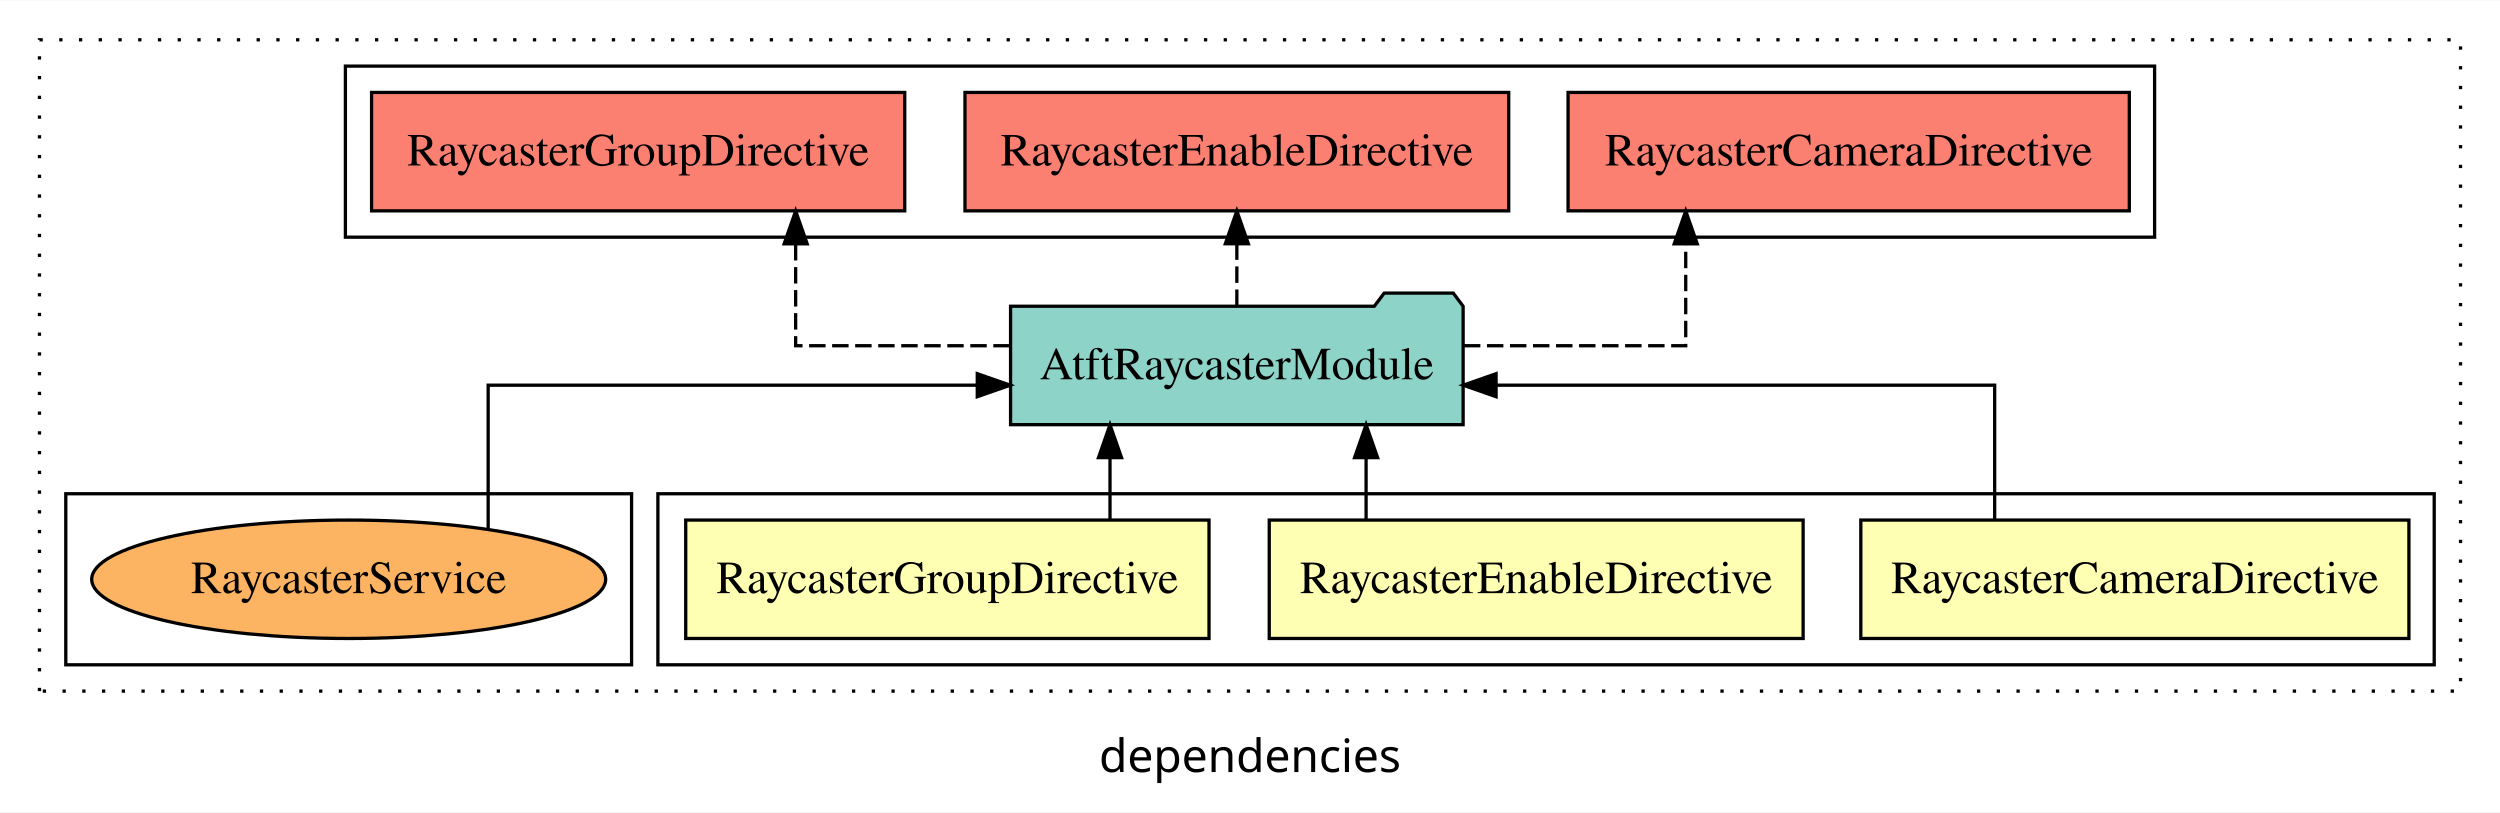
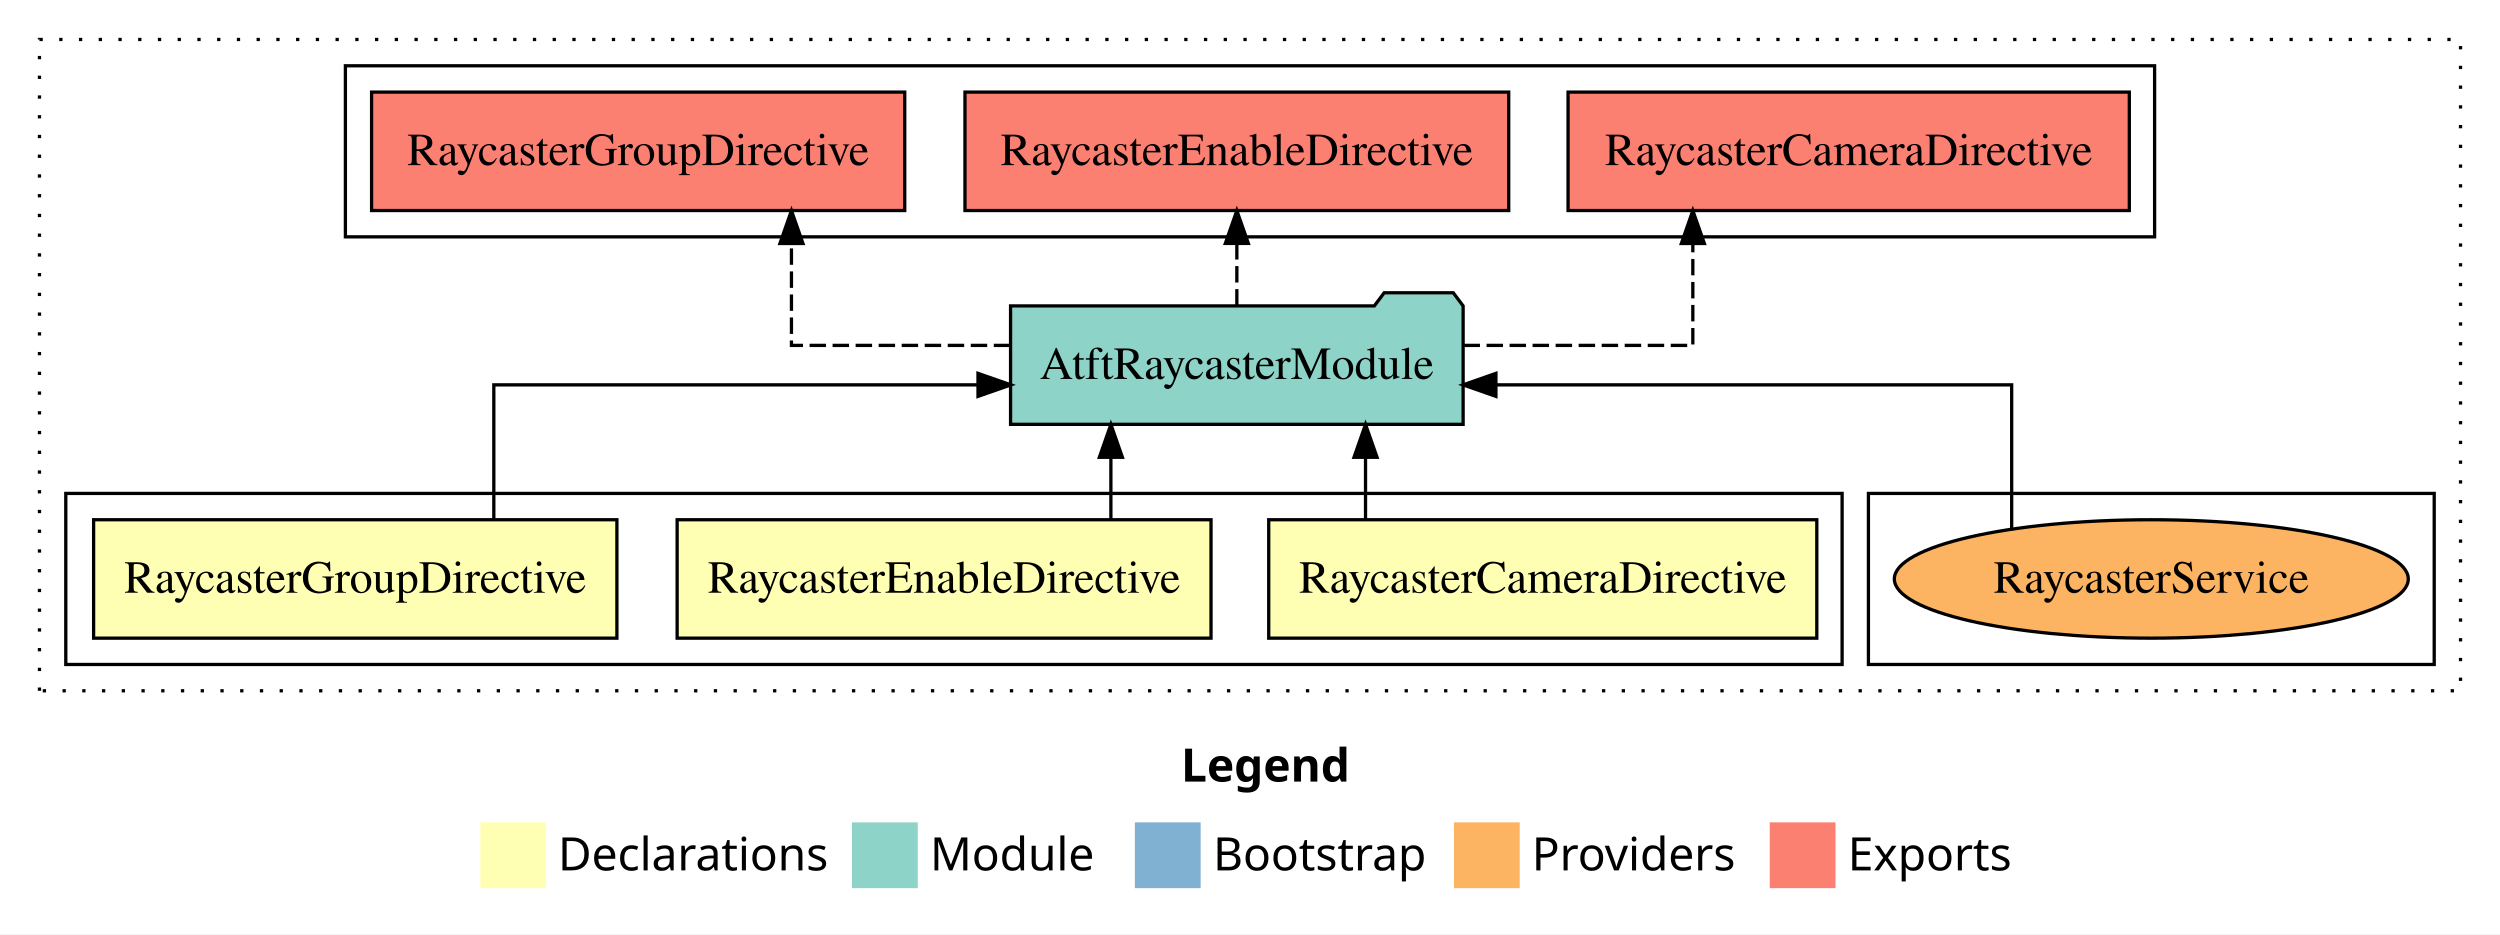
- <svg xmlns="http://www.w3.org/2000/svg" width="760pt" height="247pt" viewBox="0.00 0.00 760.00 246.80">
-   <g id="graph0" class="graph" transform="scale(1 1) rotate(0) translate(4 242.8)">
-     <polygon fill="white" stroke="transparent" points="-4,4 -4,-242.8 756,-242.8 756,4 -4,4" />
-     <text text-anchor="middle" x="376" y="-8.2" font-family="sans-serif" font-size="14.00">dependencies</text>
+ <svg xmlns="http://www.w3.org/2000/svg" width="760pt" height="284pt" viewBox="0.00 0.00 760.00 284.00">
+   <g id="graph0" class="graph" transform="scale(1 1) rotate(0) translate(4 280)">
+     <polygon fill="white" stroke="transparent" points="-4,4 -4,-280 756,-280 756,4 -4,4" />
+     <text text-anchor="start" x="355.01" y="-42.4" font-family="Times-12" font-weight="bold" font-size="14.00">Legend</text>
+     <polygon fill="#ffffb3" stroke="transparent" points="142,-10 142,-30 162,-30 162,-10 142,-10" />
+     <text text-anchor="start" x="165.63" y="-15.4" font-family="Times-12" font-size="14.00">  Declarations</text>
+     <polygon fill="#8dd3c7" stroke="transparent" points="255,-10 255,-30 275,-30 275,-10 255,-10" />
+     <text text-anchor="start" x="278.73" y="-15.4" font-family="Times-12" font-size="14.00">  Module</text>
+     <polygon fill="#80b1d3" stroke="transparent" points="341,-10 341,-30 361,-30 361,-10 341,-10" />
+     <text text-anchor="start" x="364.78" y="-15.4" font-family="Times-12" font-size="14.00">  Bootstrap</text>
+     <polygon fill="#fdb462" stroke="transparent" points="438,-10 438,-30 458,-30 458,-10 438,-10" />
+     <text text-anchor="start" x="461.67" y="-15.4" font-family="Times-12" font-size="14.00">  Providers</text>
+     <polygon fill="#fb8072" stroke="transparent" points="534,-10 534,-30 554,-30 554,-10 534,-10" />
+     <text text-anchor="start" x="557.73" y="-15.4" font-family="Times-12" font-size="14.00">  Exports</text>
    <g id="clust1" class="cluster">
-       <polygon fill="none" stroke="black" stroke-dasharray="1,5" points="8,-32.8 8,-230.8 744,-230.8 744,-32.8 8,-32.8" />
+       <polygon fill="none" stroke="black" stroke-dasharray="1,5" points="8,-70 8,-268 744,-268 744,-70 8,-70" />
+     </g>
+     <g id="clust7" class="cluster">
+       <polygon fill="none" stroke="black" points="101,-208 101,-260 651,-260 651,-208 101,-208" />
+     </g>
+     <g id="clust9" class="cluster">
+       <polygon fill="none" stroke="black" points="564,-78 564,-130 736,-130 736,-78 564,-78" />
    </g>
    <g id="clust2" class="cluster">
-       <polygon fill="none" stroke="black" points="196,-40.8 196,-92.8 736,-92.8 736,-40.8 196,-40.8" />
-     </g>
-     <g id="clust7" class="cluster">
-       <polygon fill="none" stroke="black" points="101,-170.8 101,-222.8 651,-222.8 651,-170.8 101,-170.8" />
-     </g>
-     <g id="clust9" class="cluster">
-       <polygon fill="none" stroke="black" points="16,-40.8 16,-92.8 188,-92.8 188,-40.8 16,-40.8" />
+       <polygon fill="none" stroke="black" points="16,-78 16,-130 556,-130 556,-78 16,-78" />
    </g>
    <g id="node1" class="node">
-       <polygon fill="#ffffb3" stroke="black" points="728.31,-84.8 561.69,-84.8 561.69,-48.8 728.31,-48.8 728.31,-84.8" />
-       <text text-anchor="middle" x="645" y="-62.6" font-family="Times,serif" font-size="14.00">RaycasterCameraDirective</text>
+       <polygon fill="#ffffb3" stroke="black" points="548.31,-122 381.69,-122 381.69,-86 548.31,-86 548.31,-122" />
+       <text text-anchor="middle" x="465" y="-99.8" font-family="Times,serif" font-size="14.00">RaycasterCameraDirective</text>
    </g>
    <g id="node4" class="node">
-       <polygon fill="#8dd3c7" stroke="black" points="440.79,-149.8 437.79,-153.8 416.79,-153.8 413.79,-149.8 303.21,-149.8 303.21,-113.8 440.79,-113.8 440.79,-149.8" />
-       <text text-anchor="middle" x="372" y="-127.6" font-family="Times,serif" font-size="14.00">AtftRaycasterModule</text>
+       <polygon fill="#8dd3c7" stroke="black" points="440.79,-187 437.79,-191 416.79,-191 413.79,-187 303.21,-187 303.21,-151 440.79,-151 440.79,-187" />
+       <text text-anchor="middle" x="372" y="-164.8" font-family="Times,serif" font-size="14.00">AtftRaycasterModule</text>
    </g>
    <g id="edge1" class="edge">
-       <path fill="none" stroke="black" d="M602.38,-84.82C602.38,-102.17 602.38,-125.8 602.38,-125.8 602.38,-125.8 450.81,-125.8 450.81,-125.8" />
-       <polygon fill="black" stroke="black" points="450.81,-122.3 440.81,-125.8 450.81,-129.3 450.81,-122.3" />
+       <path fill="none" stroke="black" d="M411.12,-122.11C411.12,-122.11 411.12,-140.99 411.12,-140.99" />
+       <polygon fill="black" stroke="black" points="407.62,-140.99 411.12,-150.99 414.62,-140.99 407.62,-140.99" />
    </g>
    <g id="node2" class="node">
-       <polygon fill="#ffffb3" stroke="black" points="544.15,-84.8 381.85,-84.8 381.85,-48.8 544.15,-48.8 544.15,-84.8" />
-       <text text-anchor="middle" x="463" y="-62.6" font-family="Times,serif" font-size="14.00">RaycasterEnableDirective</text>
+       <polygon fill="#ffffb3" stroke="black" points="364.15,-122 201.85,-122 201.85,-86 364.15,-86 364.15,-122" />
+       <text text-anchor="middle" x="283" y="-99.8" font-family="Times,serif" font-size="14.00">RaycasterEnableDirective</text>
    </g>
    <g id="edge2" class="edge">
-       <path fill="none" stroke="black" d="M411.29,-84.91C411.29,-84.91 411.29,-103.79 411.29,-103.79" />
-       <polygon fill="black" stroke="black" points="407.79,-103.79 411.29,-113.79 414.79,-103.79 407.79,-103.79" />
+       <path fill="none" stroke="black" d="M333.71,-122.11C333.71,-122.11 333.71,-140.99 333.71,-140.99" />
+       <polygon fill="black" stroke="black" points="330.21,-140.99 333.71,-150.99 337.21,-140.99 330.21,-140.99" />
    </g>
    <g id="node3" class="node">
-       <polygon fill="#ffffb3" stroke="black" points="363.54,-84.8 204.46,-84.8 204.46,-48.8 363.54,-48.8 363.54,-84.8" />
-       <text text-anchor="middle" x="284" y="-62.6" font-family="Times,serif" font-size="14.00">RaycasterGroupDirective</text>
+       <polygon fill="#ffffb3" stroke="black" points="183.54,-122 24.46,-122 24.46,-86 183.54,-86 183.54,-122" />
+       <text text-anchor="middle" x="104" y="-99.8" font-family="Times,serif" font-size="14.00">RaycasterGroupDirective</text>
    </g>
    <g id="edge3" class="edge">
-       <path fill="none" stroke="black" d="M333.44,-84.91C333.44,-84.91 333.44,-103.79 333.44,-103.79" />
-       <polygon fill="black" stroke="black" points="329.94,-103.79 333.44,-113.79 336.94,-103.79 329.94,-103.79" />
+       <path fill="none" stroke="black" d="M146.12,-122.02C146.12,-139.37 146.12,-163 146.12,-163 146.12,-163 293.31,-163 293.31,-163" />
+       <polygon fill="black" stroke="black" points="293.31,-166.5 303.31,-163 293.31,-159.5 293.31,-166.5" />
    </g>
    <g id="node5" class="node">
-       <polygon fill="#fb8072" stroke="black" points="643.31,-214.8 472.69,-214.8 472.69,-178.8 643.31,-178.8 643.31,-214.8" />
-       <text text-anchor="middle" x="558" y="-192.6" font-family="Times,serif" font-size="14.00">RaycasterCameraDirective </text>
+       <polygon fill="#fb8072" stroke="black" points="643.31,-252 472.69,-252 472.69,-216 643.31,-216 643.31,-252" />
+       <text text-anchor="middle" x="558" y="-229.8" font-family="Times,serif" font-size="14.00">RaycasterCameraDirective </text>
    </g>
    <g id="edge4" class="edge">
-       <path fill="none" stroke="black" stroke-dasharray="5,2" d="M441.03,-137.8C474.88,-137.8 508.46,-137.8 508.46,-137.8 508.46,-137.8 508.46,-168.78 508.46,-168.78" />
-       <polygon fill="black" stroke="black" points="504.96,-168.78 508.46,-178.78 511.96,-168.78 504.96,-168.78" />
+       <path fill="none" stroke="black" stroke-dasharray="5,2" d="M440.91,-175C475.7,-175 510.62,-175 510.62,-175 510.62,-175 510.62,-205.98 510.62,-205.98" />
+       <polygon fill="black" stroke="black" points="507.13,-205.98 510.62,-215.98 514.13,-205.98 507.13,-205.98" />
    </g>
    <g id="node6" class="node">
-       <polygon fill="#fb8072" stroke="black" points="454.65,-214.8 289.35,-214.8 289.35,-178.8 454.65,-178.8 454.65,-214.8" />
-       <text text-anchor="middle" x="372" y="-192.6" font-family="Times,serif" font-size="14.00">RaycasterEnableDirective </text>
+       <polygon fill="#fb8072" stroke="black" points="454.65,-252 289.35,-252 289.35,-216 454.65,-216 454.65,-252" />
+       <text text-anchor="middle" x="372" y="-229.8" font-family="Times,serif" font-size="14.00">RaycasterEnableDirective </text>
    </g>
    <g id="edge5" class="edge">
-       <path fill="none" stroke="black" stroke-dasharray="5,2" d="M372,-149.91C372,-149.91 372,-168.79 372,-168.79" />
-       <polygon fill="black" stroke="black" points="368.5,-168.79 372,-178.79 375.5,-168.79 368.5,-168.79" />
+       <path fill="none" stroke="black" stroke-dasharray="5,2" d="M372,-187.11C372,-187.11 372,-205.99 372,-205.99" />
+       <polygon fill="black" stroke="black" points="368.5,-205.99 372,-215.99 375.5,-205.99 368.5,-205.99" />
    </g>
    <g id="node7" class="node">
-       <polygon fill="#fb8072" stroke="black" points="271.04,-214.8 108.96,-214.8 108.96,-178.8 271.04,-178.8 271.04,-214.8" />
-       <text text-anchor="middle" x="190" y="-192.6" font-family="Times,serif" font-size="14.00">RaycasterGroupDirective </text>
+       <polygon fill="#fb8072" stroke="black" points="271.04,-252 108.96,-252 108.96,-216 271.04,-216 271.04,-252" />
+       <text text-anchor="middle" x="190" y="-229.8" font-family="Times,serif" font-size="14.00">RaycasterGroupDirective </text>
    </g>
    <g id="edge6" class="edge">
-       <path fill="none" stroke="black" stroke-dasharray="5,2" d="M302.97,-137.8C270.11,-137.8 237.88,-137.8 237.88,-137.8 237.88,-137.8 237.88,-168.78 237.88,-168.78" />
-       <polygon fill="black" stroke="black" points="234.38,-168.78 237.88,-178.78 241.38,-168.78 234.38,-168.78" />
+       <path fill="none" stroke="black" stroke-dasharray="5,2" d="M303.11,-175C269.66,-175 236.6,-175 236.6,-175 236.6,-175 236.6,-205.98 236.6,-205.98" />
+       <polygon fill="black" stroke="black" points="233.1,-205.98 236.6,-215.98 240.1,-205.98 233.1,-205.98" />
    </g>
    <g id="node8" class="node">
-       <ellipse fill="#fdb462" stroke="black" cx="102" cy="-66.8" rx="78.12" ry="18" />
-       <text text-anchor="middle" x="102" y="-62.6" font-family="Times,serif" font-size="14.00">RaycasterService</text>
+       <ellipse fill="#fdb462" stroke="black" cx="650" cy="-104" rx="78.12" ry="18" />
+       <text text-anchor="middle" x="650" y="-99.8" font-family="Times,serif" font-size="14.00">RaycasterService</text>
    </g>
    <g id="edge7" class="edge">
-       <path fill="none" stroke="black" d="M144.4,-81.99C144.4,-99.48 144.4,-125.8 144.4,-125.8 144.4,-125.8 293.09,-125.8 293.09,-125.8" />
-       <polygon fill="black" stroke="black" points="293.09,-129.3 303.09,-125.8 293.09,-122.3 293.09,-129.3" />
+       <path fill="none" stroke="black" d="M607.55,-119.19C607.55,-136.68 607.55,-163 607.55,-163 607.55,-163 450.76,-163 450.76,-163" />
+       <polygon fill="black" stroke="black" points="450.76,-159.5 440.76,-163 450.76,-166.5 450.76,-159.5" />
    </g>
  </g>
</svg>
